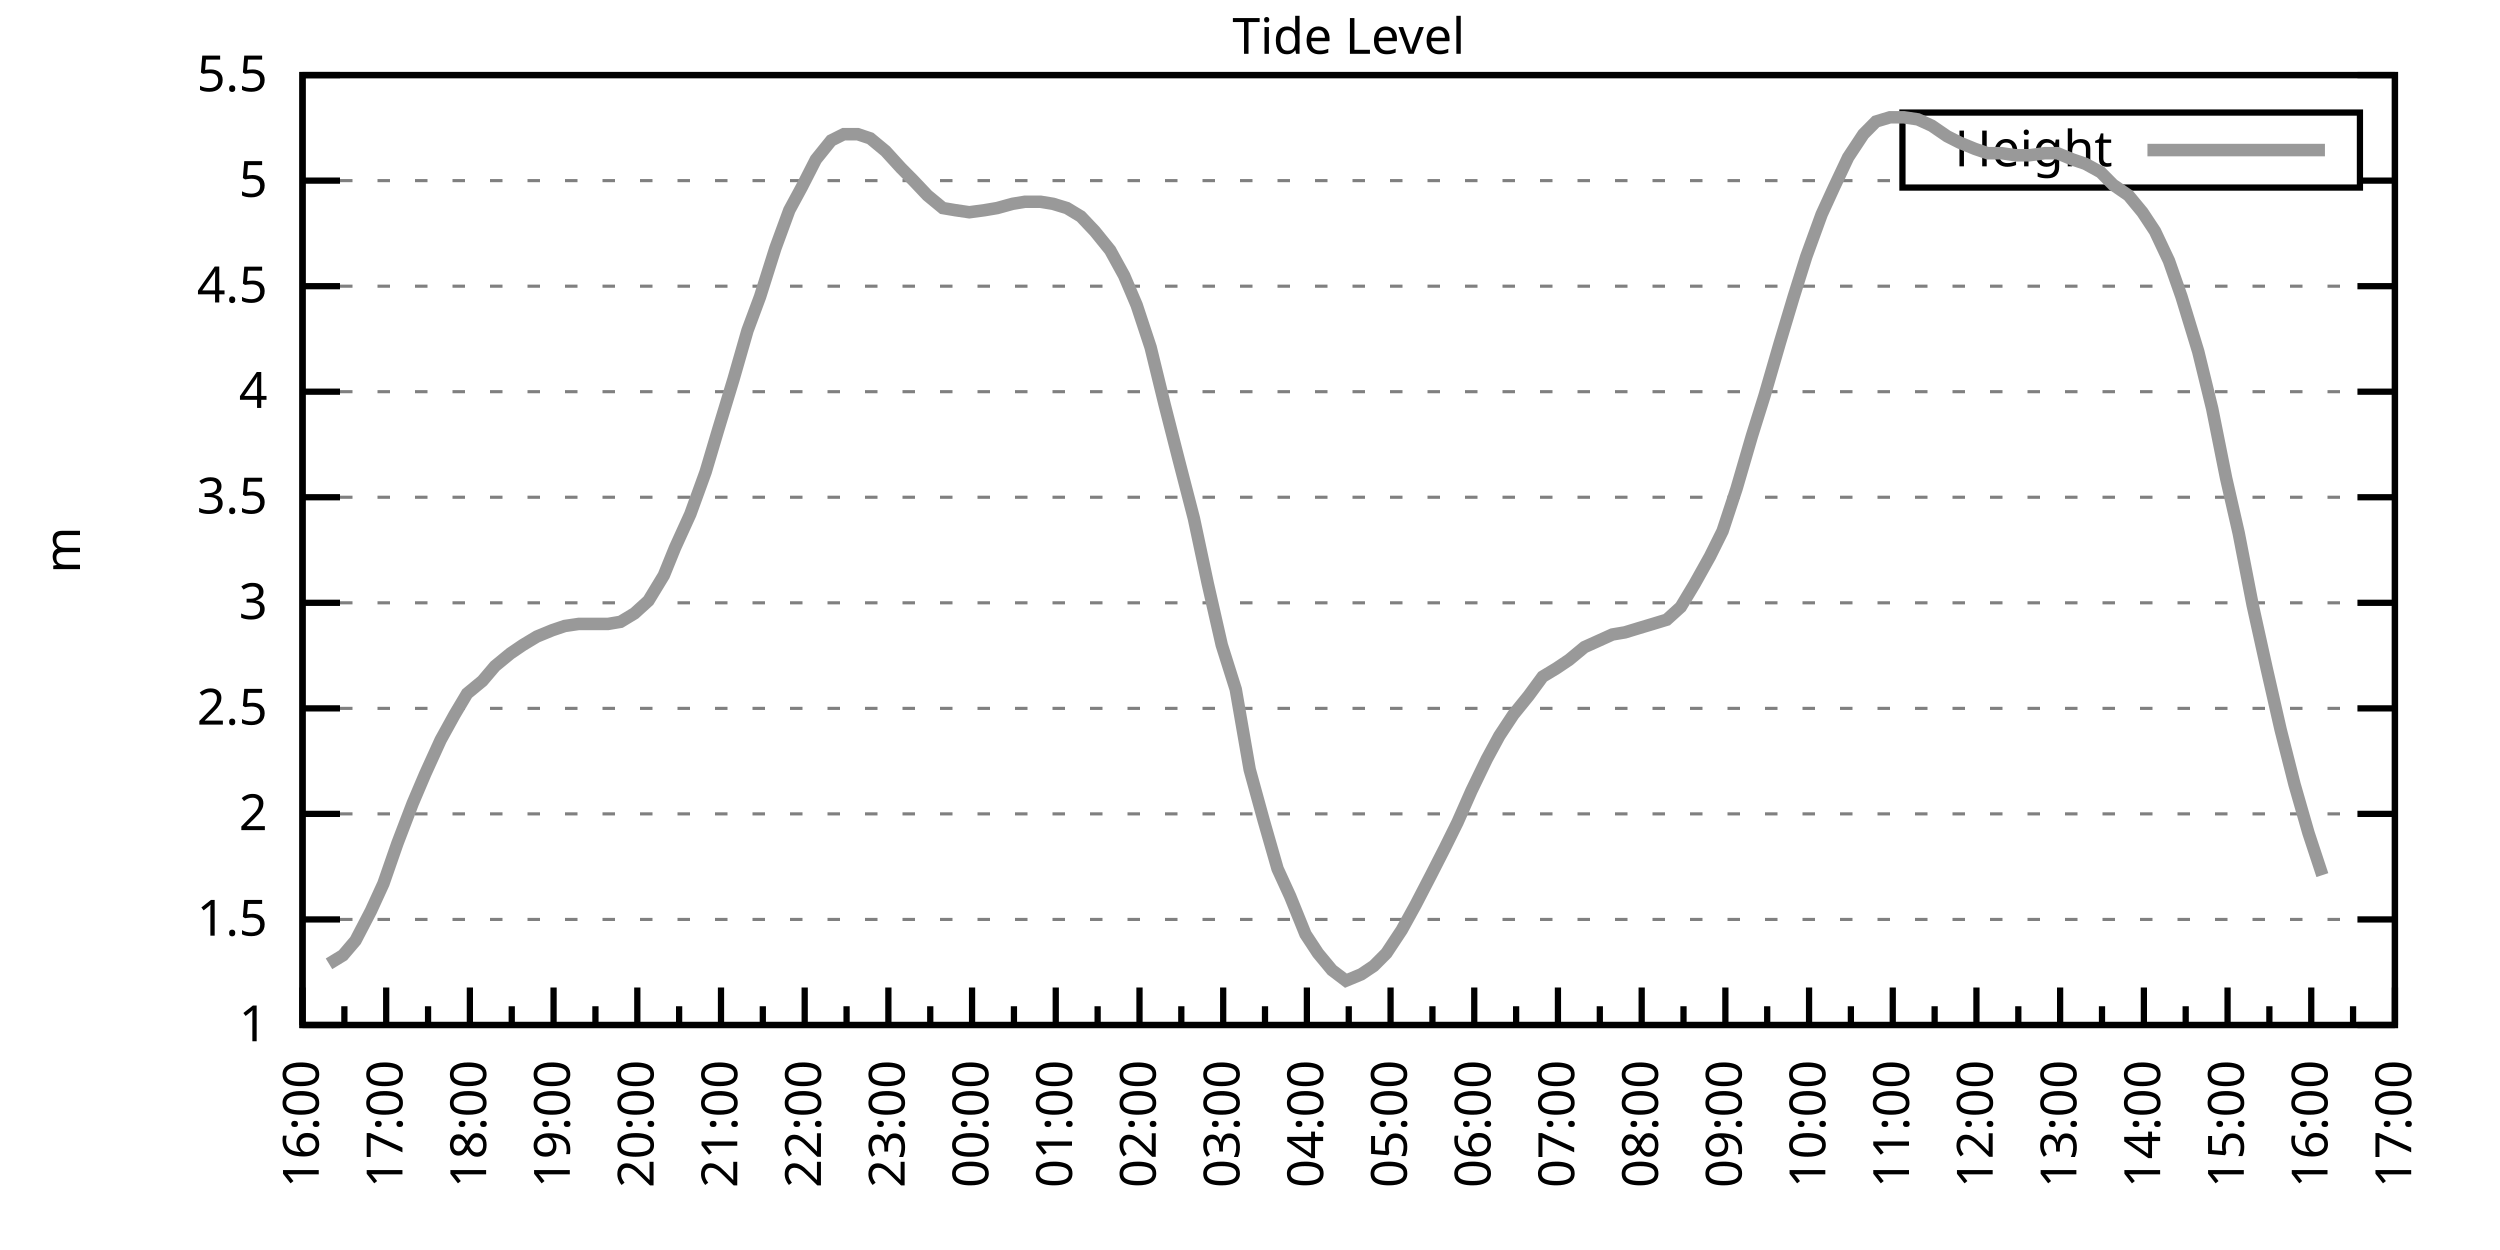
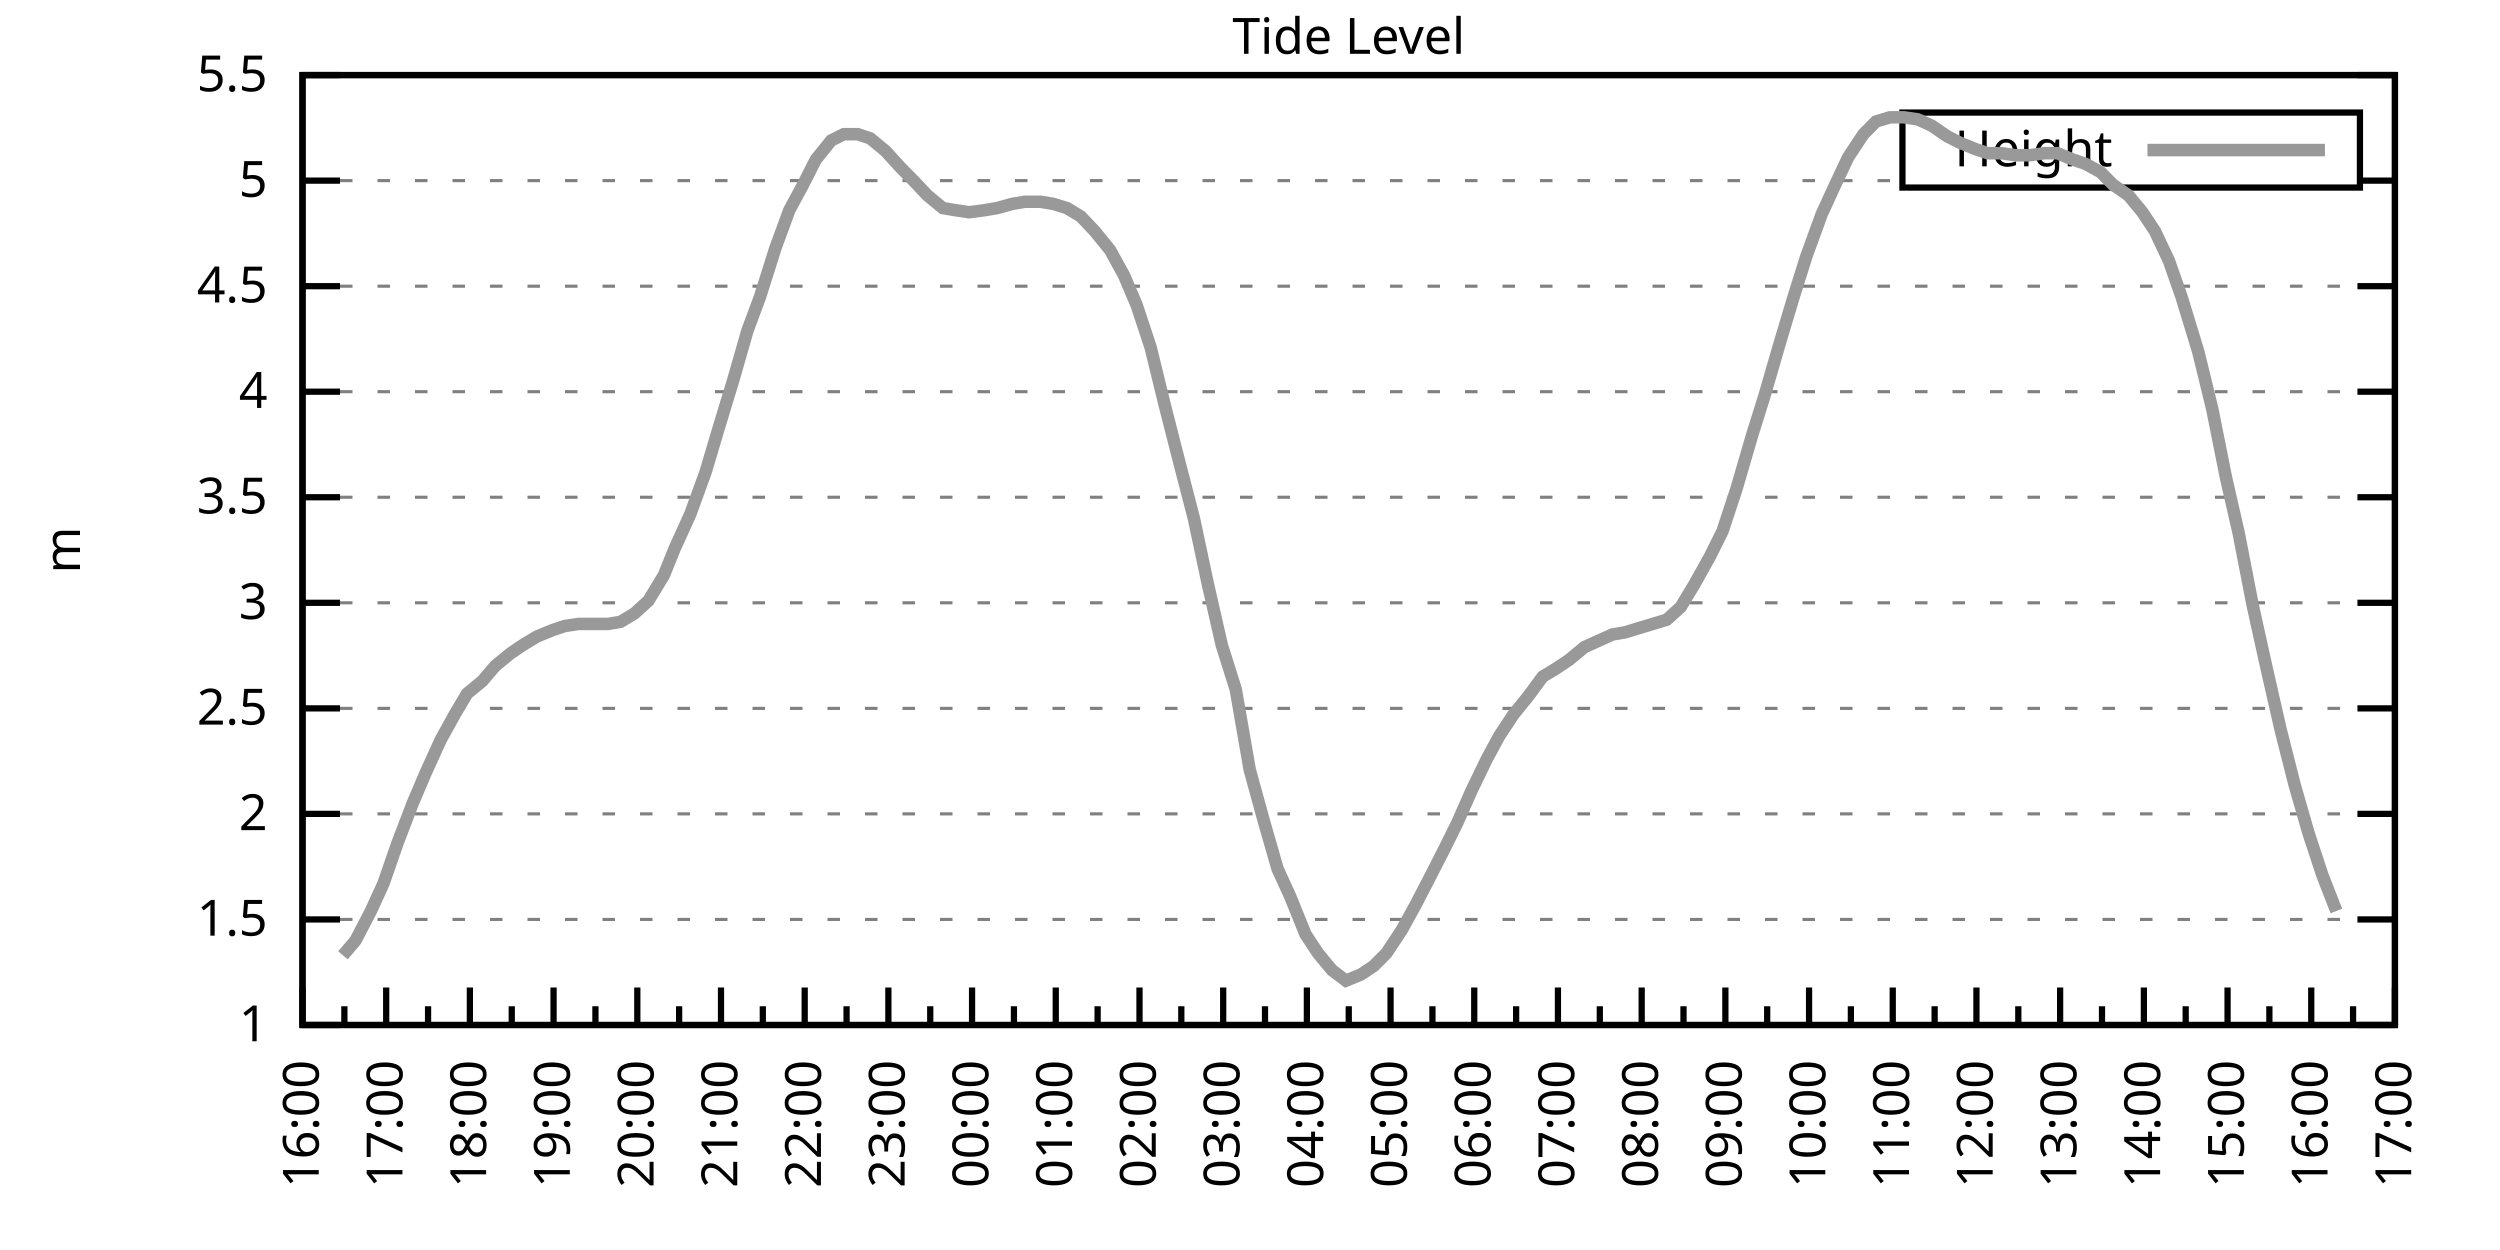
<svg xmlns="http://www.w3.org/2000/svg" xmlns:xlink="http://www.w3.org/1999/xlink" width="400" height="200" viewBox="0 0 400 200">
  <g id="gnuplot_canvas">
    <rect x="0" y="0" width="400" height="200" fill="none" />
    <defs>
      <circle id="gpDot" r="0.5" stroke-width="0.5" stroke="currentColor" />
      <path id="gpPt0" stroke-width="0.333" stroke="currentColor" d="M-1,0 h2 M0,-1 v2" />
      <path id="gpPt1" stroke-width="0.333" stroke="currentColor" d="M-1,-1 L1,1 M1,-1 L-1,1" />
      <path id="gpPt2" stroke-width="0.333" stroke="currentColor" d="M-1,0 L1,0 M0,-1 L0,1 M-1,-1 L1,1 M-1,1 L1,-1" />
      <rect id="gpPt3" stroke-width="0.333" stroke="currentColor" x="-1" y="-1" width="2" height="2" />
      <rect id="gpPt4" stroke-width="0.333" stroke="currentColor" fill="currentColor" x="-1" y="-1" width="2" height="2" />
      <circle id="gpPt5" stroke-width="0.333" stroke="currentColor" cx="0" cy="0" r="1" />
      <use xlink:href="#gpPt5" id="gpPt6" fill="currentColor" stroke="none" />
      <path id="gpPt7" stroke-width="0.333" stroke="currentColor" d="M0,-1.33 L-1.33,0.67 L1.33,0.67 z" />
      <use xlink:href="#gpPt7" id="gpPt8" fill="currentColor" stroke="none" />
      <use xlink:href="#gpPt7" id="gpPt9" stroke="currentColor" transform="rotate(180)" />
      <use xlink:href="#gpPt9" id="gpPt10" fill="currentColor" stroke="none" />
      <use xlink:href="#gpPt3" id="gpPt11" stroke="currentColor" transform="rotate(45)" />
      <use xlink:href="#gpPt11" id="gpPt12" fill="currentColor" stroke="none" />
      <path id="gpPt13" stroke-width="0.333" stroke="currentColor" d="M0,1.330 L1.265,0.411 L0.782,-1.067 L-0.782,-1.076 L-1.265,0.411 z" />
      <use xlink:href="#gpPt13" id="gpPt14" fill="currentColor" stroke="none" />
      <filter id="textbox" filterUnits="objectBoundingBox" x="0" y="0" height="1" width="1">
        <feFlood flood-color="white" flood-opacity="1" result="bgnd" />
        <feComposite in="SourceGraphic" in2="bgnd" operator="atop" />
      </filter>
      <filter id="greybox" filterUnits="objectBoundingBox" x="0" y="0" height="1" width="1">
        <feFlood flood-color="lightgrey" flood-opacity="1" result="grey" />
        <feComposite in="SourceGraphic" in2="grey" operator="atop" />
      </filter>
    </defs>
    <g fill="none" color="white" stroke="currentColor" stroke-width="1.00" stroke-linecap="butt" stroke-linejoin="miter">
</g>
    <g fill="none" color="black" stroke="currentColor" stroke-width="1.00" stroke-linecap="butt" stroke-linejoin="miter">
      <g stroke="none" shape-rendering="crispEdges">
        <polygon fill="rgb(255, 255, 255)" points="48.40,164.00 383.18,164.00 383.18,12.02 48.40,12.02 " />
      </g>
    </g>
    <g fill="none" color="black" stroke="currentColor" stroke-width="1.00" stroke-linecap="butt" stroke-linejoin="miter">
</g>
    <g fill="none" color="black" stroke="black" stroke-width="0.50" stroke-linecap="butt" stroke-linejoin="miter">
</g>
    <g fill="none" color="gray" stroke="currentColor" stroke-width="0.50" stroke-linecap="butt" stroke-linejoin="miter">
      <path stroke="gray" stroke-dasharray="2,4" class="gridline" d="M48.40,164.00 L383.19,164.00  " />
    </g>
    <g fill="none" color="gray" stroke="gray" stroke-width="1.00" stroke-linecap="butt" stroke-linejoin="miter">
</g>
    <g fill="none" color="black" stroke="currentColor" stroke-width="1.00" stroke-linecap="butt" stroke-linejoin="miter">
      <path stroke="black" d="M48.40,164.00 L54.40,164.00 M383.19,164.00 L377.19,164.00  " />
      <g transform="translate(42.80,166.60)" stroke="none" fill="black" font-family="Sans" font-size="8.00" text-anchor="end">
        <text>
          <tspan font-family="Sans"> 1</tspan>
        </text>
      </g>
    </g>
    <g fill="none" color="black" stroke="currentColor" stroke-width="1.00" stroke-linecap="butt" stroke-linejoin="miter">
</g>
    <g fill="none" color="black" stroke="black" stroke-width="0.50" stroke-linecap="butt" stroke-linejoin="miter">
</g>
    <g fill="none" color="gray" stroke="currentColor" stroke-width="0.50" stroke-linecap="butt" stroke-linejoin="miter">
      <path stroke="gray" stroke-dasharray="2,4" class="gridline" d="M48.40,147.11 L383.19,147.11  " />
    </g>
    <g fill="none" color="gray" stroke="gray" stroke-width="1.00" stroke-linecap="butt" stroke-linejoin="miter">
</g>
    <g fill="none" color="black" stroke="currentColor" stroke-width="1.00" stroke-linecap="butt" stroke-linejoin="miter">
      <path stroke="black" d="M48.40,147.11 L54.40,147.11 M383.19,147.11 L377.19,147.11  " />
      <g transform="translate(42.80,149.71)" stroke="none" fill="black" font-family="Sans" font-size="8.00" text-anchor="end">
        <text>
          <tspan font-family="Sans"> 1.5</tspan>
        </text>
      </g>
    </g>
    <g fill="none" color="black" stroke="currentColor" stroke-width="1.00" stroke-linecap="butt" stroke-linejoin="miter">
</g>
    <g fill="none" color="black" stroke="black" stroke-width="0.50" stroke-linecap="butt" stroke-linejoin="miter">
</g>
    <g fill="none" color="gray" stroke="currentColor" stroke-width="0.50" stroke-linecap="butt" stroke-linejoin="miter">
      <path stroke="gray" stroke-dasharray="2,4" class="gridline" d="M48.40,130.22 L383.19,130.22  " />
    </g>
    <g fill="none" color="gray" stroke="gray" stroke-width="1.00" stroke-linecap="butt" stroke-linejoin="miter">
</g>
    <g fill="none" color="black" stroke="currentColor" stroke-width="1.00" stroke-linecap="butt" stroke-linejoin="miter">
      <path stroke="black" d="M48.40,130.22 L54.40,130.22 M383.19,130.22 L377.19,130.22  " />
      <g transform="translate(42.80,132.82)" stroke="none" fill="black" font-family="Sans" font-size="8.00" text-anchor="end">
        <text>
          <tspan font-family="Sans"> 2</tspan>
        </text>
      </g>
    </g>
    <g fill="none" color="black" stroke="currentColor" stroke-width="1.00" stroke-linecap="butt" stroke-linejoin="miter">
</g>
    <g fill="none" color="black" stroke="black" stroke-width="0.50" stroke-linecap="butt" stroke-linejoin="miter">
</g>
    <g fill="none" color="gray" stroke="currentColor" stroke-width="0.50" stroke-linecap="butt" stroke-linejoin="miter">
      <path stroke="gray" stroke-dasharray="2,4" class="gridline" d="M48.40,113.34 L383.19,113.34  " />
    </g>
    <g fill="none" color="gray" stroke="gray" stroke-width="1.00" stroke-linecap="butt" stroke-linejoin="miter">
</g>
    <g fill="none" color="black" stroke="currentColor" stroke-width="1.00" stroke-linecap="butt" stroke-linejoin="miter">
      <path stroke="black" d="M48.40,113.34 L54.40,113.34 M383.19,113.34 L377.19,113.34  " />
      <g transform="translate(42.80,115.94)" stroke="none" fill="black" font-family="Sans" font-size="8.00" text-anchor="end">
        <text>
          <tspan font-family="Sans"> 2.5</tspan>
        </text>
      </g>
    </g>
    <g fill="none" color="black" stroke="currentColor" stroke-width="1.00" stroke-linecap="butt" stroke-linejoin="miter">
</g>
    <g fill="none" color="black" stroke="black" stroke-width="0.50" stroke-linecap="butt" stroke-linejoin="miter">
</g>
    <g fill="none" color="gray" stroke="currentColor" stroke-width="0.50" stroke-linecap="butt" stroke-linejoin="miter">
      <path stroke="gray" stroke-dasharray="2,4" class="gridline" d="M48.40,96.45 L383.19,96.45  " />
    </g>
    <g fill="none" color="gray" stroke="gray" stroke-width="1.00" stroke-linecap="butt" stroke-linejoin="miter">
</g>
    <g fill="none" color="black" stroke="currentColor" stroke-width="1.00" stroke-linecap="butt" stroke-linejoin="miter">
      <path stroke="black" d="M48.40,96.45 L54.40,96.45 M383.19,96.45 L377.19,96.45  " />
      <g transform="translate(42.80,99.05)" stroke="none" fill="black" font-family="Sans" font-size="8.00" text-anchor="end">
        <text>
          <tspan font-family="Sans"> 3</tspan>
        </text>
      </g>
    </g>
    <g fill="none" color="black" stroke="currentColor" stroke-width="1.00" stroke-linecap="butt" stroke-linejoin="miter">
</g>
    <g fill="none" color="black" stroke="black" stroke-width="0.50" stroke-linecap="butt" stroke-linejoin="miter">
</g>
    <g fill="none" color="gray" stroke="currentColor" stroke-width="0.50" stroke-linecap="butt" stroke-linejoin="miter">
      <path stroke="gray" stroke-dasharray="2,4" class="gridline" d="M48.40,79.56 L383.19,79.56  " />
    </g>
    <g fill="none" color="gray" stroke="gray" stroke-width="1.00" stroke-linecap="butt" stroke-linejoin="miter">
</g>
    <g fill="none" color="black" stroke="currentColor" stroke-width="1.00" stroke-linecap="butt" stroke-linejoin="miter">
      <path stroke="black" d="M48.40,79.56 L54.40,79.56 M383.19,79.56 L377.19,79.56  " />
      <g transform="translate(42.80,82.16)" stroke="none" fill="black" font-family="Sans" font-size="8.00" text-anchor="end">
        <text>
          <tspan font-family="Sans"> 3.5</tspan>
        </text>
      </g>
    </g>
    <g fill="none" color="black" stroke="currentColor" stroke-width="1.00" stroke-linecap="butt" stroke-linejoin="miter">
</g>
    <g fill="none" color="black" stroke="black" stroke-width="0.50" stroke-linecap="butt" stroke-linejoin="miter">
</g>
    <g fill="none" color="gray" stroke="currentColor" stroke-width="0.50" stroke-linecap="butt" stroke-linejoin="miter">
      <path stroke="gray" stroke-dasharray="2,4" class="gridline" d="M48.40,62.67 L383.19,62.67  " />
    </g>
    <g fill="none" color="gray" stroke="gray" stroke-width="1.00" stroke-linecap="butt" stroke-linejoin="miter">
</g>
    <g fill="none" color="black" stroke="currentColor" stroke-width="1.00" stroke-linecap="butt" stroke-linejoin="miter">
      <path stroke="black" d="M48.40,62.67 L54.40,62.67 M383.19,62.67 L377.19,62.67  " />
      <g transform="translate(42.80,65.27)" stroke="none" fill="black" font-family="Sans" font-size="8.00" text-anchor="end">
        <text>
          <tspan font-family="Sans"> 4</tspan>
        </text>
      </g>
    </g>
    <g fill="none" color="black" stroke="currentColor" stroke-width="1.00" stroke-linecap="butt" stroke-linejoin="miter">
</g>
    <g fill="none" color="black" stroke="black" stroke-width="0.50" stroke-linecap="butt" stroke-linejoin="miter">
</g>
    <g fill="none" color="gray" stroke="currentColor" stroke-width="0.50" stroke-linecap="butt" stroke-linejoin="miter">
      <path stroke="gray" stroke-dasharray="2,4" class="gridline" d="M48.40,45.79 L383.19,45.79  " />
    </g>
    <g fill="none" color="gray" stroke="gray" stroke-width="1.00" stroke-linecap="butt" stroke-linejoin="miter">
</g>
    <g fill="none" color="black" stroke="currentColor" stroke-width="1.00" stroke-linecap="butt" stroke-linejoin="miter">
      <path stroke="black" d="M48.40,45.79 L54.40,45.79 M383.19,45.79 L377.19,45.79  " />
      <g transform="translate(42.80,48.39)" stroke="none" fill="black" font-family="Sans" font-size="8.00" text-anchor="end">
        <text>
          <tspan font-family="Sans"> 4.5</tspan>
        </text>
      </g>
    </g>
    <g fill="none" color="black" stroke="currentColor" stroke-width="1.00" stroke-linecap="butt" stroke-linejoin="miter">
</g>
    <g fill="none" color="black" stroke="black" stroke-width="0.50" stroke-linecap="butt" stroke-linejoin="miter">
</g>
    <g fill="none" color="gray" stroke="currentColor" stroke-width="0.50" stroke-linecap="butt" stroke-linejoin="miter">
      <path stroke="gray" stroke-dasharray="2,4" class="gridline" d="M48.40,28.90 L304.39,28.90 M377.59,28.90 L383.19,28.90  " />
    </g>
    <g fill="none" color="gray" stroke="gray" stroke-width="1.00" stroke-linecap="butt" stroke-linejoin="miter">
</g>
    <g fill="none" color="black" stroke="currentColor" stroke-width="1.00" stroke-linecap="butt" stroke-linejoin="miter">
      <path stroke="black" d="M48.40,28.90 L54.40,28.90 M383.19,28.90 L377.19,28.90  " />
      <g transform="translate(42.80,31.50)" stroke="none" fill="black" font-family="Sans" font-size="8.00" text-anchor="end">
        <text>
          <tspan font-family="Sans"> 5</tspan>
        </text>
      </g>
    </g>
    <g fill="none" color="black" stroke="currentColor" stroke-width="1.00" stroke-linecap="butt" stroke-linejoin="miter">
</g>
    <g fill="none" color="black" stroke="black" stroke-width="0.50" stroke-linecap="butt" stroke-linejoin="miter">
</g>
    <g fill="none" color="gray" stroke="currentColor" stroke-width="0.50" stroke-linecap="butt" stroke-linejoin="miter">
      <path stroke="gray" stroke-dasharray="2,4" class="gridline" d="M48.40,12.01 L383.19,12.01  " />
    </g>
    <g fill="none" color="gray" stroke="gray" stroke-width="1.00" stroke-linecap="butt" stroke-linejoin="miter">
</g>
    <g fill="none" color="black" stroke="currentColor" stroke-width="1.00" stroke-linecap="butt" stroke-linejoin="miter">
      <path stroke="black" d="M48.40,12.01 L54.40,12.01 M383.19,12.01 L377.19,12.01  " />
      <g transform="translate(42.80,14.61)" stroke="none" fill="black" font-family="Sans" font-size="8.00" text-anchor="end">
        <text>
          <tspan font-family="Sans"> 5.5</tspan>
        </text>
      </g>
    </g>
    <g fill="none" color="black" stroke="currentColor" stroke-width="1.00" stroke-linecap="butt" stroke-linejoin="miter">
      <path stroke="black" d="M48.40,164.00 L48.40,158.00  " />
      <g transform="translate(51.00,169.60) rotate(270)" stroke="none" fill="black" font-family="Sans" font-size="8.00" text-anchor="end">
        <text>
          <tspan font-family="Sans">16:00</tspan>
        </text>
      </g>
    </g>
    <g fill="none" color="black" stroke="currentColor" stroke-width="1.00" stroke-linecap="butt" stroke-linejoin="miter">
      <path stroke="black" d="M55.10,164.00 L55.10,161.00 M61.79,164.00 L61.79,158.00  " />
      <g transform="translate(64.39,169.60) rotate(270)" stroke="none" fill="black" font-family="Sans" font-size="8.00" text-anchor="end">
        <text>
          <tspan font-family="Sans">17:00</tspan>
        </text>
      </g>
    </g>
    <g fill="none" color="black" stroke="currentColor" stroke-width="1.00" stroke-linecap="butt" stroke-linejoin="miter">
      <path stroke="black" d="M68.49,164.00 L68.49,161.00 M75.18,164.00 L75.18,158.00  " />
      <g transform="translate(77.78,169.60) rotate(270)" stroke="none" fill="black" font-family="Sans" font-size="8.00" text-anchor="end">
        <text>
          <tspan font-family="Sans">18:00</tspan>
        </text>
      </g>
    </g>
    <g fill="none" color="black" stroke="currentColor" stroke-width="1.00" stroke-linecap="butt" stroke-linejoin="miter">
      <path stroke="black" d="M81.88,164.00 L81.88,161.00 M88.57,164.00 L88.57,158.00  " />
      <g transform="translate(91.17,169.60) rotate(270)" stroke="none" fill="black" font-family="Sans" font-size="8.00" text-anchor="end">
        <text>
          <tspan font-family="Sans">19:00</tspan>
        </text>
      </g>
    </g>
    <g fill="none" color="black" stroke="currentColor" stroke-width="1.00" stroke-linecap="butt" stroke-linejoin="miter">
      <path stroke="black" d="M95.27,164.00 L95.27,161.00 M101.97,164.00 L101.97,158.00  " />
      <g transform="translate(104.57,169.60) rotate(270)" stroke="none" fill="black" font-family="Sans" font-size="8.00" text-anchor="end">
        <text>
          <tspan font-family="Sans">20:00</tspan>
        </text>
      </g>
    </g>
    <g fill="none" color="black" stroke="currentColor" stroke-width="1.00" stroke-linecap="butt" stroke-linejoin="miter">
      <path stroke="black" d="M108.66,164.00 L108.66,161.00 M115.36,164.00 L115.36,158.00  " />
      <g transform="translate(117.96,169.60) rotate(270)" stroke="none" fill="black" font-family="Sans" font-size="8.00" text-anchor="end">
        <text>
          <tspan font-family="Sans">21:00</tspan>
        </text>
      </g>
    </g>
    <g fill="none" color="black" stroke="currentColor" stroke-width="1.00" stroke-linecap="butt" stroke-linejoin="miter">
      <path stroke="black" d="M122.05,164.00 L122.05,161.00 M128.75,164.00 L128.75,158.00  " />
      <g transform="translate(131.35,169.60) rotate(270)" stroke="none" fill="black" font-family="Sans" font-size="8.00" text-anchor="end">
        <text>
          <tspan font-family="Sans">22:00</tspan>
        </text>
      </g>
    </g>
    <g fill="none" color="black" stroke="currentColor" stroke-width="1.00" stroke-linecap="butt" stroke-linejoin="miter">
      <path stroke="black" d="M135.45,164.00 L135.45,161.00 M142.14,164.00 L142.14,158.00  " />
      <g transform="translate(144.74,169.60) rotate(270)" stroke="none" fill="black" font-family="Sans" font-size="8.00" text-anchor="end">
        <text>
          <tspan font-family="Sans">23:00</tspan>
        </text>
      </g>
    </g>
    <g fill="none" color="black" stroke="currentColor" stroke-width="1.00" stroke-linecap="butt" stroke-linejoin="miter">
      <path stroke="black" d="M148.84,164.00 L148.84,161.00 M155.53,164.00 L155.53,158.00  " />
      <g transform="translate(158.13,169.60) rotate(270)" stroke="none" fill="black" font-family="Sans" font-size="8.00" text-anchor="end">
        <text>
          <tspan font-family="Sans">00:00</tspan>
        </text>
      </g>
    </g>
    <g fill="none" color="black" stroke="currentColor" stroke-width="1.00" stroke-linecap="butt" stroke-linejoin="miter">
      <path stroke="black" d="M162.23,164.00 L162.23,161.00 M168.92,164.00 L168.92,158.00  " />
      <g transform="translate(171.52,169.60) rotate(270)" stroke="none" fill="black" font-family="Sans" font-size="8.00" text-anchor="end">
        <text>
          <tspan font-family="Sans">01:00</tspan>
        </text>
      </g>
    </g>
    <g fill="none" color="black" stroke="currentColor" stroke-width="1.00" stroke-linecap="butt" stroke-linejoin="miter">
      <path stroke="black" d="M175.62,164.00 L175.62,161.00 M182.32,164.00 L182.32,158.00  " />
      <g transform="translate(184.92,169.60) rotate(270)" stroke="none" fill="black" font-family="Sans" font-size="8.00" text-anchor="end">
        <text>
          <tspan font-family="Sans">02:00</tspan>
        </text>
      </g>
    </g>
    <g fill="none" color="black" stroke="currentColor" stroke-width="1.00" stroke-linecap="butt" stroke-linejoin="miter">
      <path stroke="black" d="M189.01,164.00 L189.01,161.00 M195.71,164.00 L195.71,158.00  " />
      <g transform="translate(198.31,169.60) rotate(270)" stroke="none" fill="black" font-family="Sans" font-size="8.00" text-anchor="end">
        <text>
          <tspan font-family="Sans">03:00</tspan>
        </text>
      </g>
    </g>
    <g fill="none" color="black" stroke="currentColor" stroke-width="1.00" stroke-linecap="butt" stroke-linejoin="miter">
      <path stroke="black" d="M202.40,164.00 L202.40,161.00 M209.10,164.00 L209.10,158.00  " />
      <g transform="translate(211.70,169.60) rotate(270)" stroke="none" fill="black" font-family="Sans" font-size="8.00" text-anchor="end">
        <text>
          <tspan font-family="Sans">04:00</tspan>
        </text>
      </g>
    </g>
    <g fill="none" color="black" stroke="currentColor" stroke-width="1.00" stroke-linecap="butt" stroke-linejoin="miter">
      <path stroke="black" d="M215.80,164.00 L215.80,161.00 M222.49,164.00 L222.49,158.00  " />
      <g transform="translate(225.09,169.60) rotate(270)" stroke="none" fill="black" font-family="Sans" font-size="8.00" text-anchor="end">
        <text>
          <tspan font-family="Sans">05:00</tspan>
        </text>
      </g>
    </g>
    <g fill="none" color="black" stroke="currentColor" stroke-width="1.00" stroke-linecap="butt" stroke-linejoin="miter">
      <path stroke="black" d="M229.19,164.00 L229.19,161.00 M235.88,164.00 L235.88,158.00  " />
      <g transform="translate(238.48,169.60) rotate(270)" stroke="none" fill="black" font-family="Sans" font-size="8.00" text-anchor="end">
        <text>
          <tspan font-family="Sans">06:00</tspan>
        </text>
      </g>
    </g>
    <g fill="none" color="black" stroke="currentColor" stroke-width="1.00" stroke-linecap="butt" stroke-linejoin="miter">
      <path stroke="black" d="M242.58,164.00 L242.58,161.00 M249.27,164.00 L249.27,158.00  " />
      <g transform="translate(251.87,169.60) rotate(270)" stroke="none" fill="black" font-family="Sans" font-size="8.00" text-anchor="end">
        <text>
          <tspan font-family="Sans">07:00</tspan>
        </text>
      </g>
    </g>
    <g fill="none" color="black" stroke="currentColor" stroke-width="1.00" stroke-linecap="butt" stroke-linejoin="miter">
      <path stroke="black" d="M255.97,164.00 L255.97,161.00 M262.67,164.00 L262.67,158.00  " />
      <g transform="translate(265.27,169.60) rotate(270)" stroke="none" fill="black" font-family="Sans" font-size="8.00" text-anchor="end">
        <text>
          <tspan font-family="Sans">08:00</tspan>
        </text>
      </g>
    </g>
    <g fill="none" color="black" stroke="currentColor" stroke-width="1.00" stroke-linecap="butt" stroke-linejoin="miter">
      <path stroke="black" d="M269.36,164.00 L269.36,161.00 M276.06,164.00 L276.06,158.00  " />
      <g transform="translate(278.66,169.60) rotate(270)" stroke="none" fill="black" font-family="Sans" font-size="8.00" text-anchor="end">
        <text>
          <tspan font-family="Sans">09:00</tspan>
        </text>
      </g>
    </g>
    <g fill="none" color="black" stroke="currentColor" stroke-width="1.00" stroke-linecap="butt" stroke-linejoin="miter">
      <path stroke="black" d="M282.75,164.00 L282.75,161.00 M289.45,164.00 L289.45,158.00  " />
      <g transform="translate(292.05,169.60) rotate(270)" stroke="none" fill="black" font-family="Sans" font-size="8.00" text-anchor="end">
        <text>
          <tspan font-family="Sans">10:00</tspan>
        </text>
      </g>
    </g>
    <g fill="none" color="black" stroke="currentColor" stroke-width="1.00" stroke-linecap="butt" stroke-linejoin="miter">
      <path stroke="black" d="M296.14,164.00 L296.14,161.00 M302.84,164.00 L302.84,158.00  " />
      <g transform="translate(305.44,169.60) rotate(270)" stroke="none" fill="black" font-family="Sans" font-size="8.00" text-anchor="end">
        <text>
          <tspan font-family="Sans">11:00</tspan>
        </text>
      </g>
    </g>
    <g fill="none" color="black" stroke="currentColor" stroke-width="1.00" stroke-linecap="butt" stroke-linejoin="miter">
      <path stroke="black" d="M309.54,164.00 L309.54,161.00 M316.23,164.00 L316.23,158.00  " />
      <g transform="translate(318.83,169.60) rotate(270)" stroke="none" fill="black" font-family="Sans" font-size="8.00" text-anchor="end">
        <text>
          <tspan font-family="Sans">12:00</tspan>
        </text>
      </g>
    </g>
    <g fill="none" color="black" stroke="currentColor" stroke-width="1.00" stroke-linecap="butt" stroke-linejoin="miter">
      <path stroke="black" d="M322.93,164.00 L322.93,161.00 M329.62,164.00 L329.62,158.00  " />
      <g transform="translate(332.22,169.60) rotate(270)" stroke="none" fill="black" font-family="Sans" font-size="8.00" text-anchor="end">
        <text>
          <tspan font-family="Sans">13:00</tspan>
        </text>
      </g>
    </g>
    <g fill="none" color="black" stroke="currentColor" stroke-width="1.00" stroke-linecap="butt" stroke-linejoin="miter">
      <path stroke="black" d="M336.32,164.00 L336.32,161.00 M343.02,164.00 L343.02,158.00  " />
      <g transform="translate(345.62,169.60) rotate(270)" stroke="none" fill="black" font-family="Sans" font-size="8.00" text-anchor="end">
        <text>
          <tspan font-family="Sans">14:00</tspan>
        </text>
      </g>
    </g>
    <g fill="none" color="black" stroke="currentColor" stroke-width="1.00" stroke-linecap="butt" stroke-linejoin="miter">
      <path stroke="black" d="M349.71,164.00 L349.71,161.00 M356.41,164.00 L356.41,158.00  " />
      <g transform="translate(359.01,169.60) rotate(270)" stroke="none" fill="black" font-family="Sans" font-size="8.00" text-anchor="end">
        <text>
          <tspan font-family="Sans">15:00</tspan>
        </text>
      </g>
    </g>
    <g fill="none" color="black" stroke="currentColor" stroke-width="1.00" stroke-linecap="butt" stroke-linejoin="miter">
      <path stroke="black" d="M363.10,164.00 L363.10,161.00 M369.80,164.00 L369.80,158.00  " />
      <g transform="translate(372.40,169.60) rotate(270)" stroke="none" fill="black" font-family="Sans" font-size="8.00" text-anchor="end">
        <text>
          <tspan font-family="Sans">16:00</tspan>
        </text>
      </g>
    </g>
    <g fill="none" color="black" stroke="currentColor" stroke-width="1.00" stroke-linecap="butt" stroke-linejoin="miter">
      <path stroke="black" d="M376.49,164.00 L376.49,161.00 M383.19,164.00 L383.19,158.00  " />
      <g transform="translate(385.79,169.60) rotate(270)" stroke="none" fill="black" font-family="Sans" font-size="8.00" text-anchor="end">
        <text>
          <tspan font-family="Sans">17:00</tspan>
        </text>
      </g>
    </g>
    <g fill="none" color="black" stroke="currentColor" stroke-width="1.00" stroke-linecap="butt" stroke-linejoin="miter">
</g>
    <g fill="none" color="black" stroke="currentColor" stroke-width="1.00" stroke-linecap="butt" stroke-linejoin="miter">
      <path stroke="black" d="M48.40,12.01 L48.40,164.00 L383.19,164.00 L383.19,12.01 L48.40,12.01 Z  " />
    </g>
    <g fill="none" color="black" stroke="currentColor" stroke-width="1.00" stroke-linecap="butt" stroke-linejoin="miter">
      <g transform="translate(12.80,88.01) rotate(270)" stroke="none" fill="black" font-family="Sans" font-size="8.00" text-anchor="middle">
        <text>
          <tspan font-family="Sans">m</tspan>
        </text>
      </g>
    </g>
    <g fill="none" color="black" stroke="currentColor" stroke-width="1.00" stroke-linecap="butt" stroke-linejoin="miter">
</g>
    <g fill="none" color="black" stroke="currentColor" stroke-width="1.00" stroke-linecap="butt" stroke-linejoin="miter">
      <path stroke="black" d="M304.39,30.01 L304.39,18.01 L377.59,18.01 L377.59,30.01 L304.39,30.01 Z  " />
    </g>
    <g id="Tide_level_plot_1">
      <g fill="none" color="white" stroke="black" stroke-width="2.00" stroke-linecap="butt" stroke-linejoin="miter">
</g>
      <g fill="none" color="black" stroke="currentColor" stroke-width="2.00" stroke-linecap="butt" stroke-linejoin="miter">
        <g transform="translate(337.99,26.61)" stroke="none" fill="black" font-family="Sans" font-size="8.00" text-anchor="end">
          <text>
            <tspan font-family="Sans">Height</tspan>
          </text>
        </g>
      </g>
      <g fill="none" color="black" stroke="currentColor" stroke-width="2.00" stroke-linecap="butt" stroke-linejoin="miter">
-         <path stroke="rgb(153, 153, 153)" d="M343.59,24.01 L371.99,24.01 M52.64,154.21 L54.87,152.85 L56.88,150.49 L59.34,145.76 L61.35,141.37 L63.58,134.95   L66.03,128.54 L68.04,123.81 L70.50,118.40 L72.73,114.35 L74.74,110.97 L77.19,108.95 L79.20,106.58 L81.66,104.56   L83.66,103.20 L85.90,101.85 L88.35,100.84 L90.36,100.16 L92.59,99.83 L94.82,99.83 L97.28,99.83 L99.29,99.49   L101.52,98.14 L103.75,96.11 L106.21,92.06 L107.99,87.67 L110.45,82.26 L112.90,75.51 L114.91,68.75 L117.37,60.65   L119.60,52.88 L121.61,47.47 L124.06,39.71 L126.29,33.63 L128.30,29.91 L130.54,25.52 L132.99,22.48 L135.00,21.47   L137.23,21.47 L139.24,22.14 L141.69,24.17 L144.15,26.87 L146.16,28.90 L148.39,31.26 L150.85,33.29 L152.85,33.63   L155.09,33.96 L157.54,33.63 L159.55,33.29 L162.01,32.61 L164.01,32.28 L166.47,32.28 L168.48,32.61 L170.71,33.29   L172.94,34.64 L175.17,37.00 L177.63,40.04 L179.86,44.10 L181.87,48.83 L184.10,55.58 L186.33,64.70 L188.57,73.48   L191.02,82.94 L193.25,93.41 L195.48,103.20 L197.72,110.30 L199.95,123.13 L202.18,131.24 L204.41,139.01 L206.42,143.40   L208.88,149.48 L210.88,152.52 L213.12,155.22 L215.35,156.91 L217.80,155.89 L219.81,154.54 L221.82,152.52 L224.28,148.80   L226.51,144.75 L228.96,140.02 L231.20,135.63 L233.20,131.58 L235.44,126.51 L237.89,121.44 L239.90,117.73 L242.13,114.35   L244.59,111.31 L246.82,108.27 L249.05,106.92 L251.06,105.57 L253.51,103.54 L255.75,102.53 L257.98,101.52 L259.99,101.18   L262.22,100.50 L264.45,99.83 L266.68,99.15 L268.92,97.12 L271.15,93.41 L273.60,89.02 L275.61,84.97 L277.84,78.21   L280.30,69.77 L282.31,63.35 L284.76,54.90 L286.99,47.47 L289.00,41.06 L291.46,34.30 L293.47,29.91 L295.70,25.18   L298.15,21.47 L300.16,19.44 L302.39,18.77 L304.63,18.77 L306.86,19.10 L309.09,20.12 L311.54,21.80 L313.55,22.82   L316.01,23.83 L318.02,24.51 L320.25,24.51 L322.48,24.84 L324.71,24.84 L327.17,24.51 L329.18,24.51 L331.63,25.52   L333.64,26.20 L336.10,27.55 L338.10,29.57 L340.56,31.26 L342.79,33.96 L344.80,37.00 L347.03,41.73 L349.04,47.47   L351.72,56.26 L353.95,65.38 L356.18,76.52 L358.19,85.30 L360.42,96.79 L362.66,106.92 L364.89,116.71 L367.12,125.50   L369.35,133.26 L371.58,140.02  " />
+         <path stroke="rgb(153, 153, 153)" d="M343.59,24.01 L371.99,24.01 M54.87,152.85 L56.88,150.49 L59.34,145.76 L61.35,141.37 L63.58,134.95 L66.03,128.54   L68.04,123.81 L70.50,118.40 L72.73,114.35 L74.74,110.97 L77.19,108.95 L79.20,106.58 L81.66,104.56 L83.66,103.20   L85.90,101.85 L88.35,100.84 L90.36,100.16 L92.59,99.83 L94.82,99.83 L97.28,99.83 L99.29,99.49 L101.52,98.14   L103.75,96.11 L106.21,92.06 L107.99,87.67 L110.45,82.26 L112.90,75.51 L114.91,68.75 L117.37,60.65 L119.60,52.88   L121.61,47.47 L124.06,39.71 L126.29,33.63 L128.30,29.91 L130.54,25.52 L132.99,22.48 L135.00,21.47 L137.23,21.47   L139.24,22.14 L141.69,24.17 L144.15,26.87 L146.16,28.90 L148.39,31.26 L150.85,33.29 L152.85,33.63 L155.09,33.96   L157.54,33.63 L159.55,33.29 L162.01,32.61 L164.01,32.28 L166.47,32.28 L168.48,32.61 L170.71,33.29 L172.94,34.64   L175.17,37.00 L177.63,40.04 L179.86,44.10 L181.87,48.83 L184.10,55.58 L186.33,64.70 L188.57,73.48 L191.02,82.94   L193.25,93.41 L195.48,103.20 L197.72,110.30 L199.95,123.13 L202.18,131.24 L204.41,139.01 L206.42,143.40 L208.88,149.48   L210.88,152.52 L213.12,155.22 L215.35,156.91 L217.80,155.89 L219.81,154.54 L221.82,152.52 L224.28,148.80 L226.51,144.75   L228.96,140.02 L231.20,135.63 L233.20,131.58 L235.44,126.51 L237.89,121.44 L239.90,117.73 L242.13,114.35 L244.59,111.31   L246.82,108.27 L249.05,106.92 L251.06,105.57 L253.51,103.54 L255.75,102.53 L257.98,101.52 L259.99,101.18 L262.22,100.50   L264.45,99.83 L266.68,99.15 L268.92,97.12 L271.15,93.41 L273.60,89.02 L275.61,84.97 L277.84,78.21 L280.30,69.77   L282.31,63.35 L284.76,54.90 L286.99,47.47 L289.00,41.06 L291.46,34.30 L293.47,29.91 L295.70,25.18 L298.15,21.47   L300.16,19.44 L302.39,18.77 L304.63,18.77 L306.86,19.10 L309.09,20.12 L311.54,21.80 L313.55,22.82 L316.01,23.83   L318.02,24.51 L320.25,24.51 L322.48,24.84 L324.71,24.84 L327.17,24.51 L329.18,24.51 L331.63,25.52 L333.64,26.20   L336.10,27.55 L338.10,29.57 L340.56,31.26 L342.79,33.96 L344.80,37.00 L347.03,41.73 L349.04,47.47 L351.72,56.26   L353.95,65.38 L356.18,76.52 L358.19,85.30 L360.42,96.79 L362.66,106.92 L364.89,116.71 L367.12,125.50 L369.35,133.26   L371.58,140.02 L373.82,145.76  " />
      </g>
    </g>
    <g fill="none" color="black" stroke="currentColor" stroke-width="2.00" stroke-linecap="butt" stroke-linejoin="miter">
</g>
    <g fill="none" color="black" stroke="black" stroke-width="1.00" stroke-linecap="butt" stroke-linejoin="miter">
</g>
    <g fill="none" color="black" stroke="currentColor" stroke-width="1.00" stroke-linecap="butt" stroke-linejoin="miter">
      <path stroke="black" d="M48.40,12.01 L48.40,164.00 L383.19,164.00 L383.19,12.01 L48.40,12.01 Z  " />
    </g>
    <g fill="none" color="black" stroke="currentColor" stroke-width="1.00" stroke-linecap="butt" stroke-linejoin="miter">
      <g transform="translate(215.79,8.61)" stroke="none" fill="black" font-family="Sans" font-size="8.00" text-anchor="middle">
        <text>
          <tspan font-family="Sans">Tide Level</tspan>
        </text>
      </g>
    </g>
    <g fill="none" color="black" stroke="currentColor" stroke-width="1.00" stroke-linecap="butt" stroke-linejoin="miter">
</g>
  </g>
</svg>
